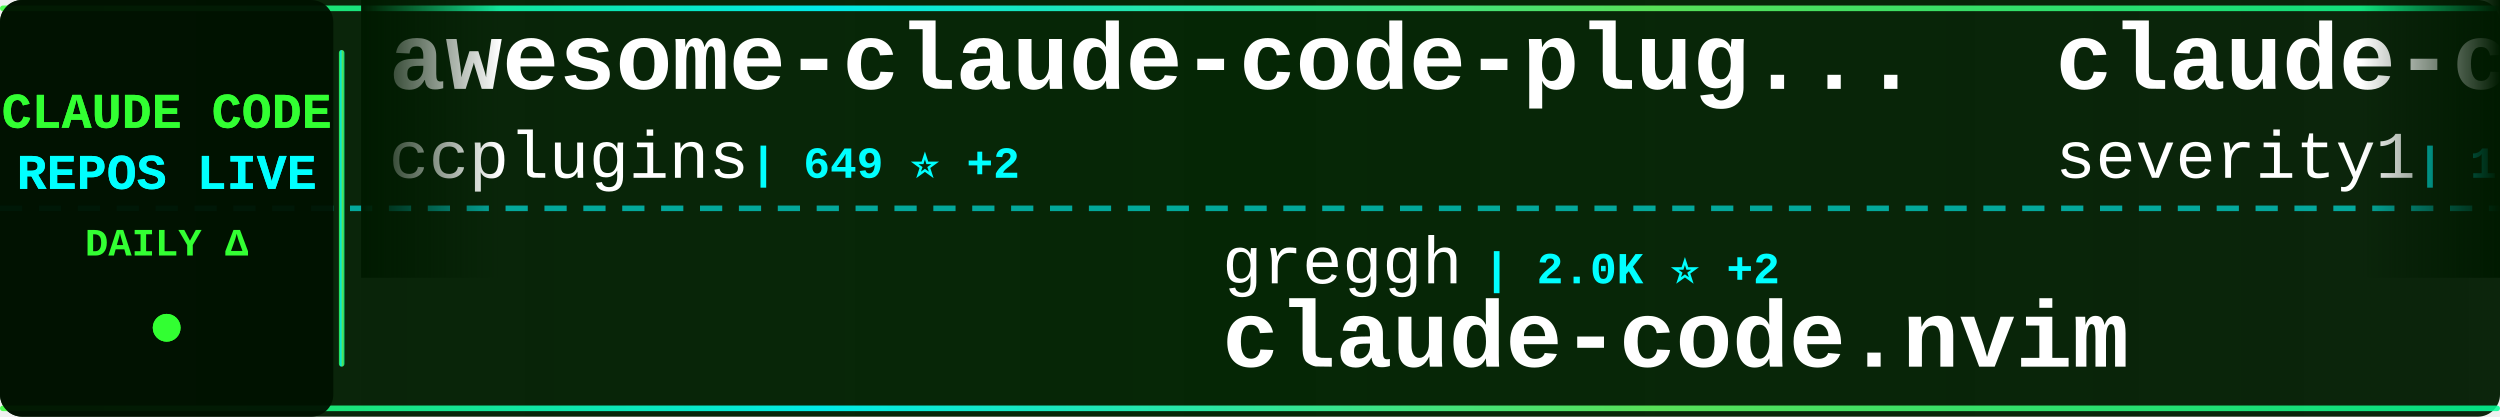
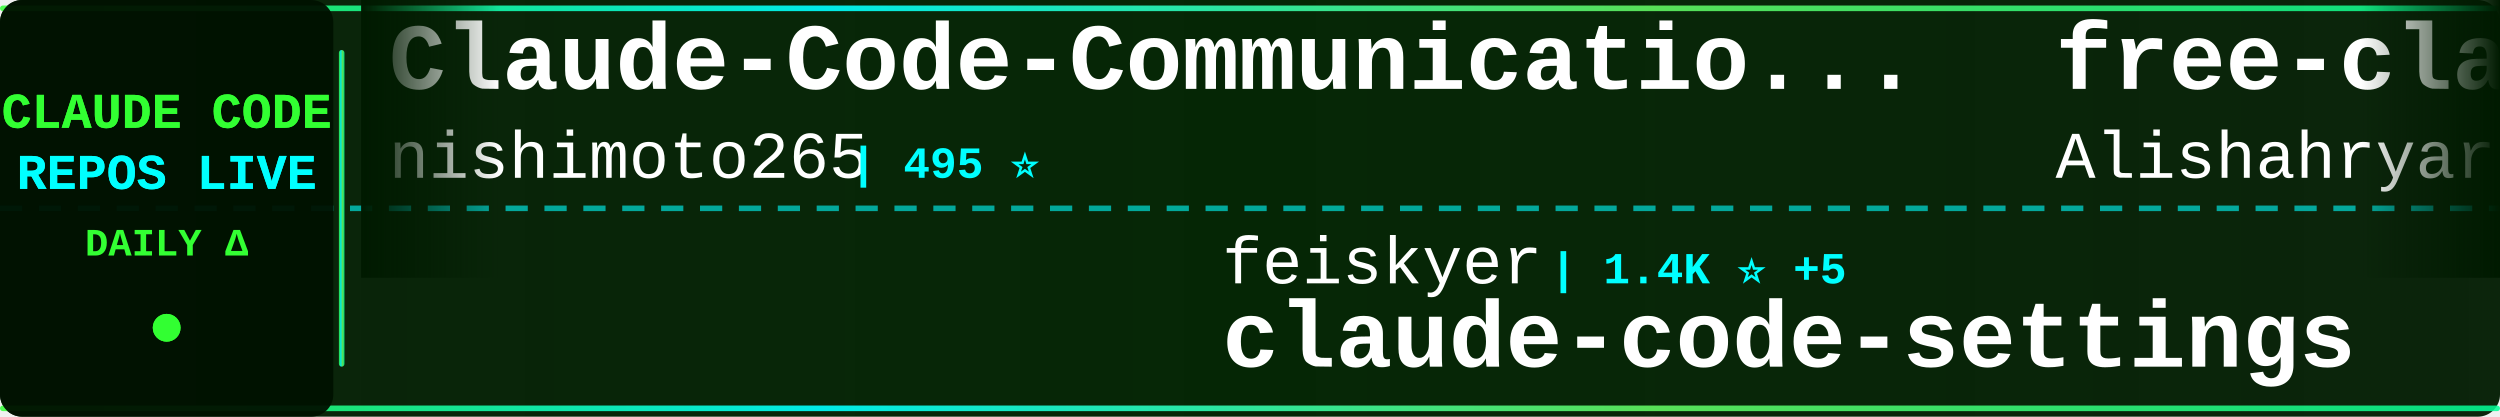
<svg xmlns="http://www.w3.org/2000/svg" width="900" height="150">
  <defs>
    <linearGradient id="tickerBg" x1="0%" y1="0%" x2="100%" y2="0%">
      <stop offset="0%" style="stop-color:#001a00;stop-opacity:0.95" />
      <stop offset="50%" style="stop-color:#002200;stop-opacity:0.98" />
      <stop offset="100%" style="stop-color:#001a00;stop-opacity:0.95" />
    </linearGradient>
    <linearGradient id="borderGrad" x1="0%" y1="0%" x2="100%" y2="0%">
      <stop offset="0%" style="stop-color:#33ff33;stop-opacity:0.85">
        <animate attributeName="stop-opacity" values="0.85;1;0.85" dur="2s" repeatCount="indefinite" />
      </stop>
      <stop offset="33%" style="stop-color:#00ffff;stop-opacity:0.9">
        <animate attributeName="stop-opacity" values="0.9;1;0.9" dur="2.2s" repeatCount="indefinite" />
      </stop>
      <stop offset="66%" style="stop-color:#66ff66;stop-opacity:0.85">
        <animate attributeName="stop-opacity" values="0.85;1;0.85" dur="1.8s" repeatCount="indefinite" />
      </stop>
      <stop offset="100%" style="stop-color:#00ff99;stop-opacity:0.85">
        <animate attributeName="stop-opacity" values="0.85;1;0.85" dur="2s" repeatCount="indefinite" />
      </stop>
    </linearGradient>
    <filter id="textGlow">
      <feGaussianBlur stdDeviation="0.1" result="coloredBlur" />
      <feMerge>
        <feMergeNode in="coloredBlur" />
        <feMergeNode in="SourceGraphic" />
      </feMerge>
    </filter>
    <filter id="metricGlow">
      <feGaussianBlur stdDeviation="0.2" result="coloredBlur" />
      <feMerge>
        <feMergeNode in="coloredBlur" />
        <feMergeNode in="SourceGraphic" />
      </feMerge>
    </filter>
    <linearGradient id="leftFade" x1="0%" y1="0%" x2="100%" y2="0%">
      <stop offset="0%" style="stop-color:#001a00;stop-opacity:1" />
      <stop offset="100%" style="stop-color:#001a00;stop-opacity:0" />
    </linearGradient>
    <linearGradient id="rightFade" x1="0%" y1="0%" x2="100%" y2="0%">
      <stop offset="0%" style="stop-color:#001a00;stop-opacity:0" />
      <stop offset="100%" style="stop-color:#001a00;stop-opacity:1" />
    </linearGradient>
  </defs>
  <rect width="900" height="150" fill="url(#tickerBg)" rx="8" />
  <rect x="0" y="2" width="900" height="2" fill="url(#borderGrad)" rx="1" />
  <rect x="0" y="146" width="900" height="2" fill="url(#borderGrad)" rx="1" />
  <line x1="0" y1="75" x2="900" y2="75" stroke="#00ffff" stroke-width="2" stroke-dasharray="8 6" opacity="0.6" />
  <rect x="0" y="0" width="120" height="150" fill="#001100" opacity="0.95" rx="8" />
  <text x="60" y="46" font-family="'Courier New', monospace" font-size="18" font-weight="bold" fill="#33ff33" text-anchor="middle" filter="url(#textGlow)">
    CLAUDE CODE
  </text>
  <text x="60" y="68" font-family="'Courier New', monospace" font-size="18" font-weight="bold" fill="#00ffff" text-anchor="middle" filter="url(#textGlow)">
    REPOS LIVE
  </text>
  <text x="60" y="92" font-family="'Courier New', monospace" font-size="14" font-weight="bold" fill="#33ff33" text-anchor="middle">
    DAILY Δ
  </text>
  <circle cx="60" cy="118" r="5" fill="#33ff33" filter="url(#metricGlow)">
    <animate attributeName="r" values="4;6;4" dur="1.5s" repeatCount="indefinite" />
    <animate attributeName="opacity" values="0.6;1;0.6" dur="1.5s" repeatCount="indefinite" />
  </circle>
  <rect x="122" y="18" width="2" height="114" fill="url(#borderGrad)" rx="1" />
  <clipPath id="tickerClip">
    <rect x="130" y="0" width="770" height="150" />
  </clipPath>
  <g clip-path="url(#tickerClip)">
    <g id="tickerItems">
      <animateTransform attributeName="transform" attributeType="XML" type="translate" from="0 0" to="-3000 0" dur="54s" repeatCount="indefinite" />
      <g transform="translate(0, 0)">
-         <text x="140" y="32" font-family="'Courier New', monospace" font-size="34" font-weight="bold" fill="#ffffff">awesome-claude-code-plug...</text>
-         <text x="140" y="64" font-family="'Courier New', monospace" font-size="24" font-weight="normal" fill="#ffffff" opacity="1.0">ccplugins</text>
-         <text x="270" y="64" font-family="'Courier New', monospace" font-size="16" font-weight="bold" fill="#00ffff"> | 649 ⭐ +2</text>
+         <text x="140" y="32" font-family="'Courier New', monospace" font-size="34" font-weight="bold" fill="#ffffff">Claude-Code-Communicatio...</text>
+         <text x="140" y="64" font-family="'Courier New', monospace" font-size="24" font-weight="normal" fill="#ffffff" opacity="1.0">nishimoto265</text>
+         <text x="306" y="64" font-family="'Courier New', monospace" font-size="16" font-weight="bold" fill="#00ffff"> | 495 ⭐</text>
      </g>
      <g transform="translate(300, 0)">
-         <text x="140" y="102" font-family="'Courier New', monospace" font-size="24" font-weight="normal" fill="#ffffff" opacity="1.0">greggh</text>
-         <text x="234" y="102" font-family="'Courier New', monospace" font-size="16" font-weight="bold" fill="#00ffff"> | 2.0K ⭐ +2</text>
-         <text x="140" y="132" font-family="'Courier New', monospace" font-size="34" font-weight="bold" fill="#ffffff">claude-code.nvim</text>
+         <text x="140" y="102" font-family="'Courier New', monospace" font-size="24" font-weight="normal" fill="#ffffff" opacity="1.0">feiskyer</text>
+         <text x="258" y="102" font-family="'Courier New', monospace" font-size="16" font-weight="bold" fill="#00ffff"> | 1.4K ⭐ +5</text>
+         <text x="140" y="132" font-family="'Courier New', monospace" font-size="34" font-weight="bold" fill="#ffffff">claude-code-settings</text>
      </g>
      <g transform="translate(600, 0)">
-         <text x="140" y="32" font-family="'Courier New', monospace" font-size="34" font-weight="bold" fill="#ffffff">claude-code-prompt-impro...</text>
-         <text x="140" y="64" font-family="'Courier New', monospace" font-size="24" font-weight="normal" fill="#ffffff" opacity="1.0">severity1</text>
-         <text x="270" y="64" font-family="'Courier New', monospace" font-size="16" font-weight="bold" fill="#00ffff"> | 1.3K ⭐ +5</text>
+         <text x="140" y="32" font-family="'Courier New', monospace" font-size="34" font-weight="bold" fill="#ffffff">free-claude-code</text>
+         <text x="140" y="64" font-family="'Courier New', monospace" font-size="24" font-weight="normal" fill="#ffffff" opacity="1.0">Alishahryar1</text>
+         <text x="306" y="64" font-family="'Courier New', monospace" font-size="16" font-weight="bold" fill="#00ffff"> | 1.2K ⭐ +18</text>
      </g>
      <g transform="translate(900, 0)">
-         <text x="140" y="102" font-family="'Courier New', monospace" font-size="24" font-weight="normal" fill="#ffffff" opacity="1.0">MadAppGang</text>
-         <text x="282" y="102" font-family="'Courier New', monospace" font-size="16" font-weight="bold" fill="#00ffff"> | 248 ⭐</text>
-         <text x="140" y="132" font-family="'Courier New', monospace" font-size="34" font-weight="bold" fill="#ffffff">claude-code</text>
+         <text x="140" y="102" font-family="'Courier New', monospace" font-size="24" font-weight="normal" fill="#ffffff" opacity="1.0">eyaltoledano</text>
+         <text x="306" y="102" font-family="'Courier New', monospace" font-size="16" font-weight="bold" fill="#00ffff"> | 26.2K ⭐ +24</text>
+         <text x="140" y="132" font-family="'Courier New', monospace" font-size="34" font-weight="bold" fill="#ffffff">claude-task-master</text>
      </g>
      <g transform="translate(1200, 0)">
-         <text x="140" y="32" font-family="'Courier New', monospace" font-size="34" font-weight="bold" fill="#ffffff">claude-code-pm-course</text>
-         <text x="140" y="64" font-family="'Courier New', monospace" font-size="24" font-weight="normal" fill="#ffffff" opacity="1.0">carlvellotti</text>
-         <text x="306" y="64" font-family="'Courier New', monospace" font-size="16" font-weight="bold" fill="#00ffff"> | 1.7K ⭐ +6</text>
+         <text x="140" y="32" font-family="'Courier New', monospace" font-size="34" font-weight="bold" fill="#ffffff">Claude-Code-Workflow</text>
+         <text x="140" y="64" font-family="'Courier New', monospace" font-size="24" font-weight="normal" fill="#ffffff" opacity="1.0">catlog22</text>
+         <text x="258" y="64" font-family="'Courier New', monospace" font-size="16" font-weight="bold" fill="#00ffff"> | 1.6K ⭐ +4</text>
      </g>
      <g transform="translate(1500, 0)">
-         <text x="140" y="102" font-family="'Courier New', monospace" font-size="24" font-weight="normal" fill="#ffffff" opacity="1.0">numman-ali</text>
-         <text x="282" y="102" font-family="'Courier New', monospace" font-size="16" font-weight="bold" fill="#00ffff"> | 9.3K ⭐ +15</text>
-         <text x="140" y="132" font-family="'Courier New', monospace" font-size="34" font-weight="bold" fill="#ffffff">openskills</text>
+         <text x="140" y="102" font-family="'Courier New', monospace" font-size="24" font-weight="normal" fill="#ffffff" opacity="1.0">lyconear</text>
+         <text x="258" y="102" font-family="'Courier New', monospace" font-size="16" font-weight="bold" fill="#00ffff"> | 4 ⭐</text>
+         <text x="140" y="132" font-family="'Courier New', monospace" font-size="34" font-weight="bold" fill="#ffffff">Claude-Code</text>
      </g>
      <g transform="translate(1800, 0)">
-         <text x="140" y="32" font-family="'Courier New', monospace" font-size="34" font-weight="bold" fill="#ffffff">claude-code-hooks-master...</text>
-         <text x="140" y="64" font-family="'Courier New', monospace" font-size="24" font-weight="normal" fill="#ffffff" opacity="1.0">disler</text>
-         <text x="234" y="64" font-family="'Courier New', monospace" font-size="16" font-weight="bold" fill="#00ffff"> | 3.4K ⭐ +8</text>
+         <text x="140" y="32" font-family="'Courier New', monospace" font-size="34" font-weight="bold" fill="#ffffff">claude-agent-sdk-demos</text>
+         <text x="140" y="64" font-family="'Courier New', monospace" font-size="24" font-weight="normal" fill="#ffffff" opacity="1.0">anthropics</text>
+         <text x="282" y="64" font-family="'Courier New', monospace" font-size="16" font-weight="bold" fill="#00ffff"> | 2.0K ⭐ +37</text>
      </g>
      <g transform="translate(2100, 0)">
-         <text x="140" y="102" font-family="'Courier New', monospace" font-size="24" font-weight="normal" fill="#ffffff" opacity="1.0">https-deeplearning-ai</text>
-         <text x="414" y="102" font-family="'Courier New', monospace" font-size="16" font-weight="bold" fill="#00ffff"> | 464 ⭐</text>
-         <text x="140" y="132" font-family="'Courier New', monospace" font-size="34" font-weight="bold" fill="#ffffff">sc-claude-code-files</text>
+         <text x="140" y="102" font-family="'Courier New', monospace" font-size="24" font-weight="normal" fill="#ffffff" opacity="1.0">Cranot</text>
+         <text x="234" y="102" font-family="'Courier New', monospace" font-size="16" font-weight="bold" fill="#00ffff"> | 2.5K ⭐ +4</text>
+         <text x="140" y="132" font-family="'Courier New', monospace" font-size="34" font-weight="bold" fill="#ffffff">claude-code-guide</text>
      </g>
      <g transform="translate(2400, 0)">
-         <text x="140" y="32" font-family="'Courier New', monospace" font-size="34" font-weight="bold" fill="#ffffff">nanoclaw</text>
-         <text x="140" y="64" font-family="'Courier New', monospace" font-size="24" font-weight="normal" fill="#ffffff" opacity="1.0">qwibitai</text>
-         <text x="258" y="64" font-family="'Courier New', monospace" font-size="16" font-weight="bold" fill="#00ffff"> | 25.8K ⭐ +101</text>
+         <text x="140" y="32" font-family="'Courier New', monospace" font-size="34" font-weight="bold" fill="#ffffff">claude-hud</text>
+         <text x="140" y="64" font-family="'Courier New', monospace" font-size="24" font-weight="normal" fill="#ffffff" opacity="1.0">jarrodwatts</text>
+         <text x="294" y="64" font-family="'Courier New', monospace" font-size="16" font-weight="bold" fill="#00ffff"> | 14.5K ⭐ +396</text>
      </g>
      <g transform="translate(2700, 0)">
-         <text x="140" y="102" font-family="'Courier New', monospace" font-size="24" font-weight="normal" fill="#ffffff" opacity="1.0">sugyan</text>
-         <text x="234" y="102" font-family="'Courier New', monospace" font-size="16" font-weight="bold" fill="#00ffff"> | 984 ⭐ +1</text>
-         <text x="140" y="132" font-family="'Courier New', monospace" font-size="34" font-weight="bold" fill="#ffffff">claude-code-webui</text>
+         <text x="140" y="102" font-family="'Courier New', monospace" font-size="24" font-weight="normal" fill="#ffffff" opacity="1.0">severity1</text>
+         <text x="270" y="102" font-family="'Courier New', monospace" font-size="16" font-weight="bold" fill="#00ffff"> | 1.3K ⭐ +8</text>
+         <text x="140" y="132" font-family="'Courier New', monospace" font-size="34" font-weight="bold" fill="#ffffff">claude-code-prompt-impro...</text>
      </g>
      <g transform="translate(3000, 0)">
-         <text x="140" y="32" font-family="'Courier New', monospace" font-size="34" font-weight="bold" fill="#ffffff">awesome-claude-code-plug...</text>
-         <text x="140" y="64" font-family="'Courier New', monospace" font-size="24" font-weight="normal" fill="#ffffff" opacity="1.0">ccplugins</text>
-         <text x="270" y="64" font-family="'Courier New', monospace" font-size="16" font-weight="bold" fill="#00ffff"> | 649 ⭐ +2</text>
+         <text x="140" y="32" font-family="'Courier New', monospace" font-size="34" font-weight="bold" fill="#ffffff">Claude-Code-Communicatio...</text>
+         <text x="140" y="64" font-family="'Courier New', monospace" font-size="24" font-weight="normal" fill="#ffffff" opacity="1.0">nishimoto265</text>
+         <text x="306" y="64" font-family="'Courier New', monospace" font-size="16" font-weight="bold" fill="#00ffff"> | 495 ⭐</text>
      </g>
      <g transform="translate(3300, 0)">
-         <text x="140" y="102" font-family="'Courier New', monospace" font-size="24" font-weight="normal" fill="#ffffff" opacity="1.0">greggh</text>
-         <text x="234" y="102" font-family="'Courier New', monospace" font-size="16" font-weight="bold" fill="#00ffff"> | 2.0K ⭐ +2</text>
-         <text x="140" y="132" font-family="'Courier New', monospace" font-size="34" font-weight="bold" fill="#ffffff">claude-code.nvim</text>
+         <text x="140" y="102" font-family="'Courier New', monospace" font-size="24" font-weight="normal" fill="#ffffff" opacity="1.0">feiskyer</text>
+         <text x="258" y="102" font-family="'Courier New', monospace" font-size="16" font-weight="bold" fill="#00ffff"> | 1.4K ⭐ +5</text>
+         <text x="140" y="132" font-family="'Courier New', monospace" font-size="34" font-weight="bold" fill="#ffffff">claude-code-settings</text>
      </g>
      <g transform="translate(3600, 0)">
-         <text x="140" y="32" font-family="'Courier New', monospace" font-size="34" font-weight="bold" fill="#ffffff">claude-code-prompt-impro...</text>
-         <text x="140" y="64" font-family="'Courier New', monospace" font-size="24" font-weight="normal" fill="#ffffff" opacity="1.0">severity1</text>
-         <text x="270" y="64" font-family="'Courier New', monospace" font-size="16" font-weight="bold" fill="#00ffff"> | 1.3K ⭐ +5</text>
+         <text x="140" y="32" font-family="'Courier New', monospace" font-size="34" font-weight="bold" fill="#ffffff">free-claude-code</text>
+         <text x="140" y="64" font-family="'Courier New', monospace" font-size="24" font-weight="normal" fill="#ffffff" opacity="1.0">Alishahryar1</text>
+         <text x="306" y="64" font-family="'Courier New', monospace" font-size="16" font-weight="bold" fill="#00ffff"> | 1.2K ⭐ +18</text>
      </g>
      <g transform="translate(3900, 0)">
-         <text x="140" y="102" font-family="'Courier New', monospace" font-size="24" font-weight="normal" fill="#ffffff" opacity="1.0">MadAppGang</text>
-         <text x="282" y="102" font-family="'Courier New', monospace" font-size="16" font-weight="bold" fill="#00ffff"> | 248 ⭐</text>
-         <text x="140" y="132" font-family="'Courier New', monospace" font-size="34" font-weight="bold" fill="#ffffff">claude-code</text>
+         <text x="140" y="102" font-family="'Courier New', monospace" font-size="24" font-weight="normal" fill="#ffffff" opacity="1.0">eyaltoledano</text>
+         <text x="306" y="102" font-family="'Courier New', monospace" font-size="16" font-weight="bold" fill="#00ffff"> | 26.2K ⭐ +24</text>
+         <text x="140" y="132" font-family="'Courier New', monospace" font-size="34" font-weight="bold" fill="#ffffff">claude-task-master</text>
      </g>
    </g>
  </g>
  <rect x="130" y="0" width="50" height="100" fill="url(#leftFade)" />
  <rect x="850" y="0" width="50" height="100" fill="url(#rightFade)" />
</svg>
